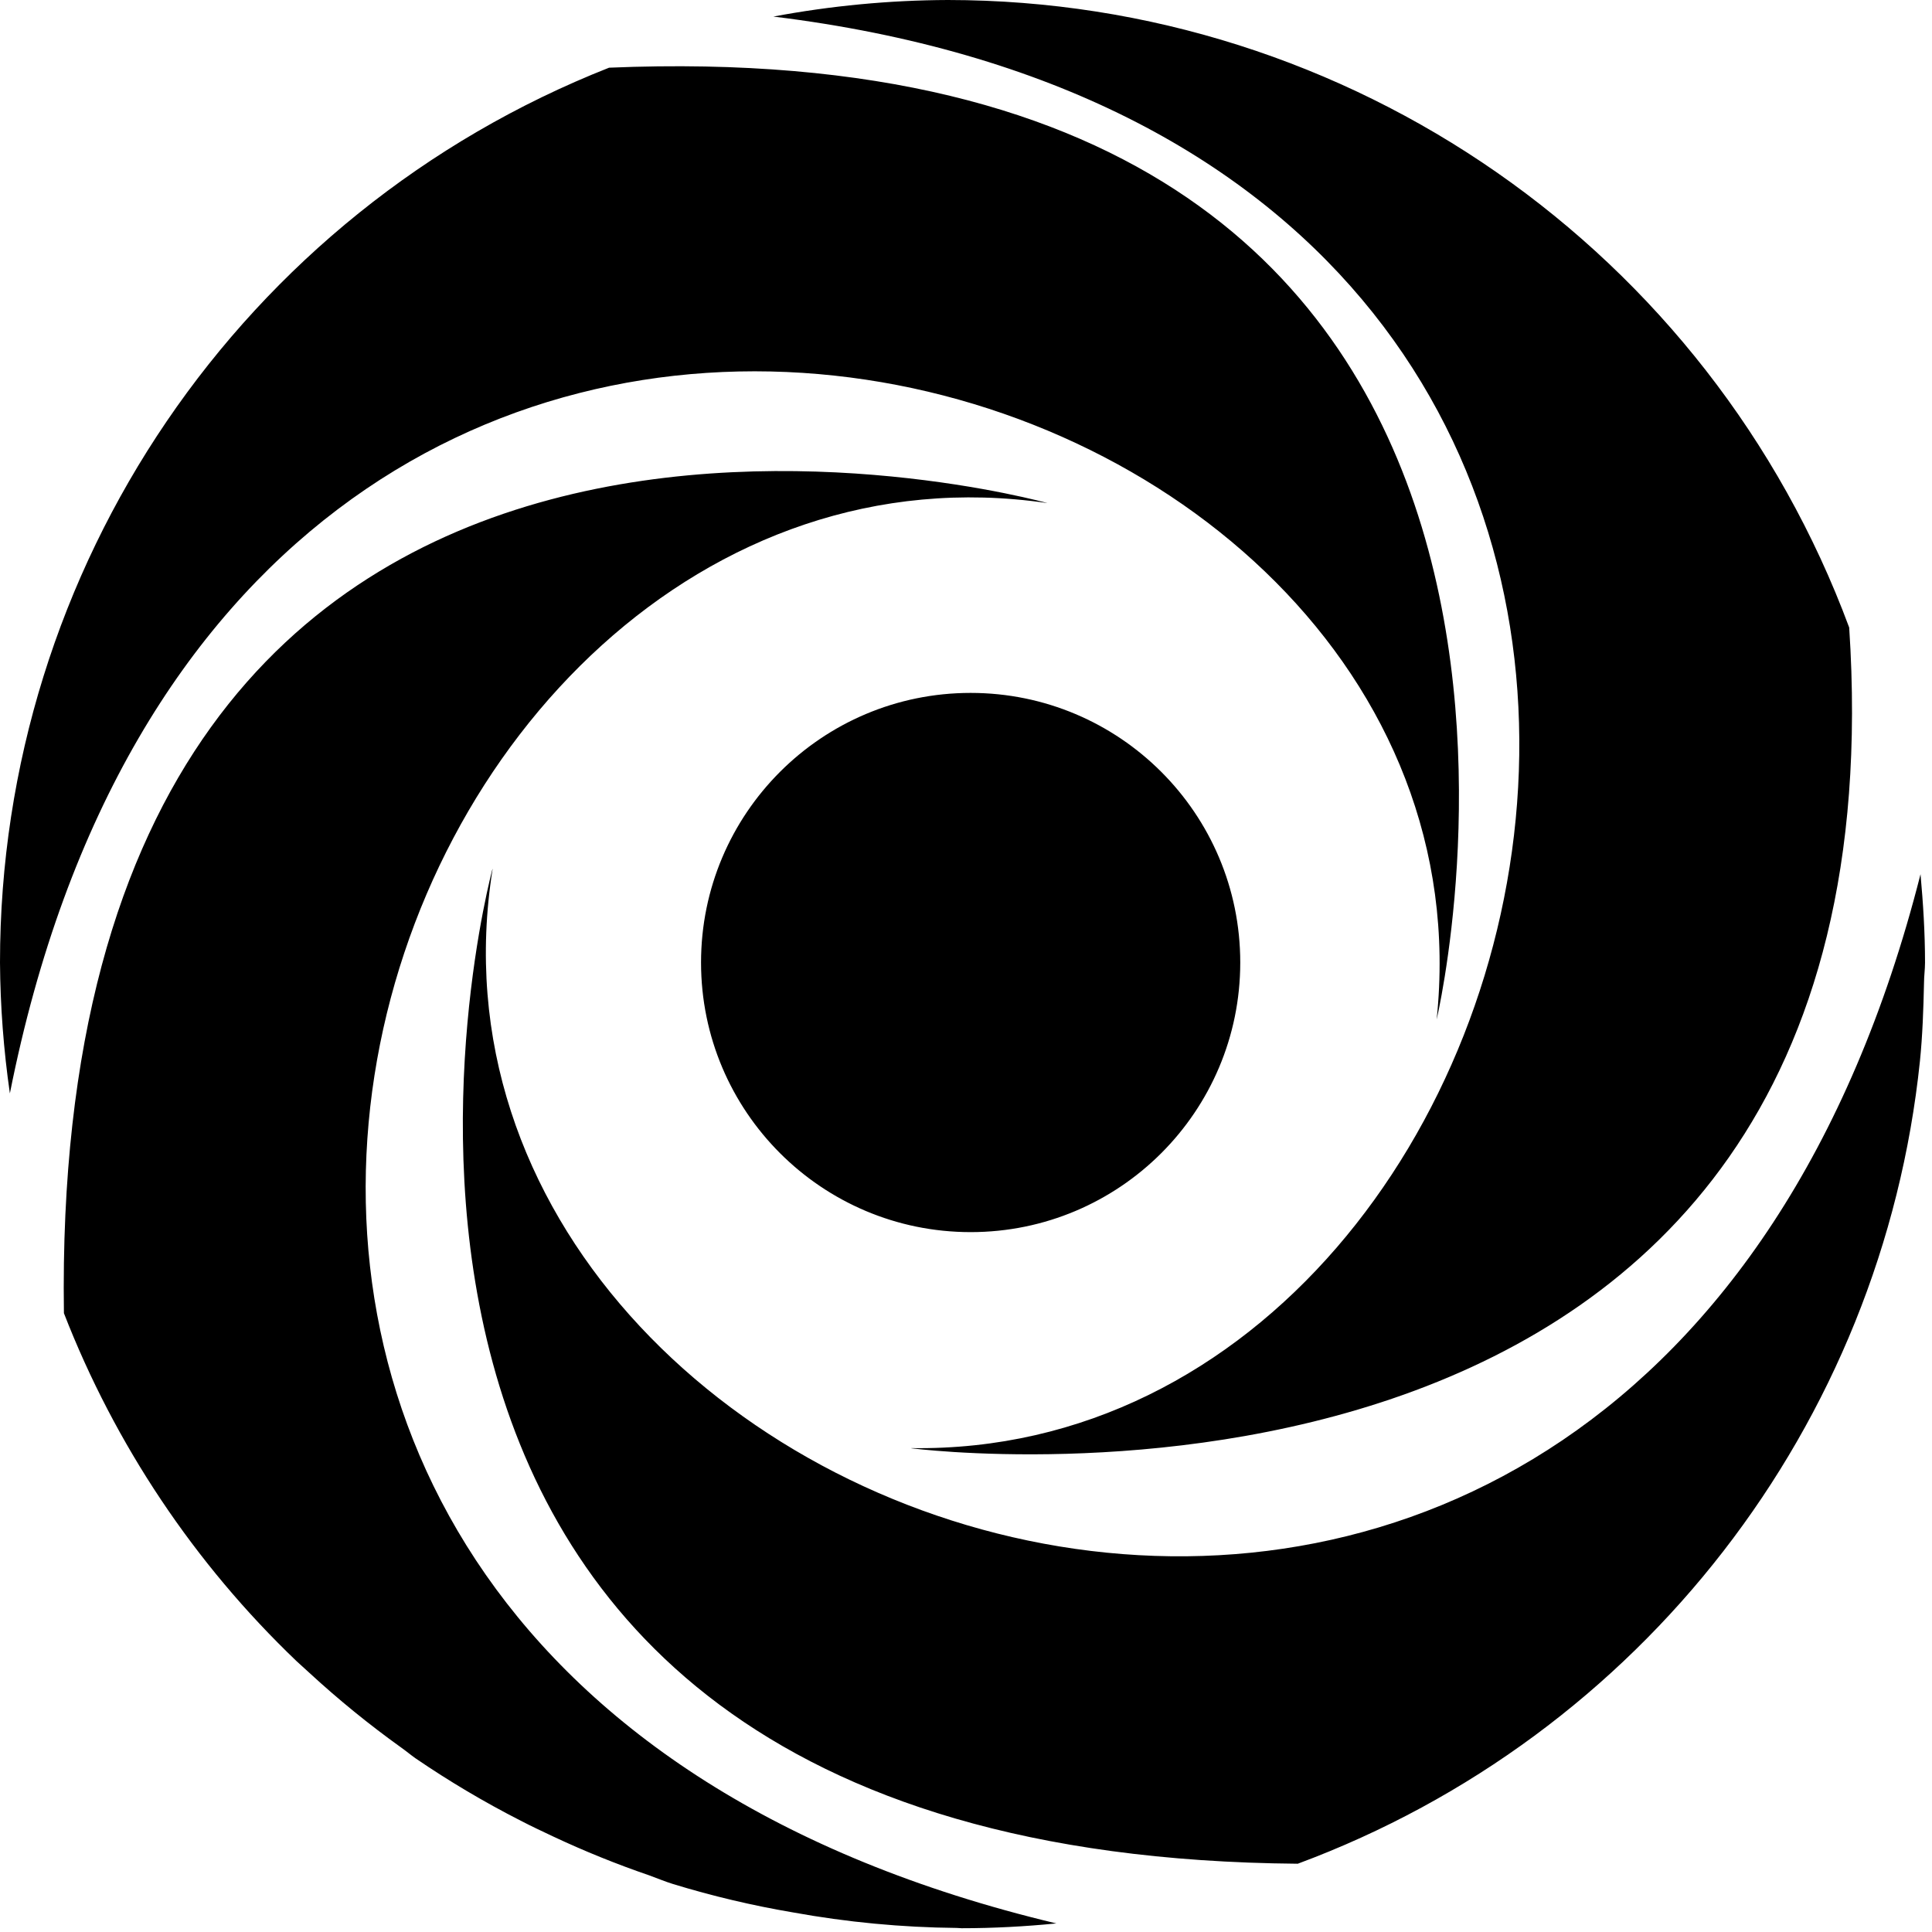
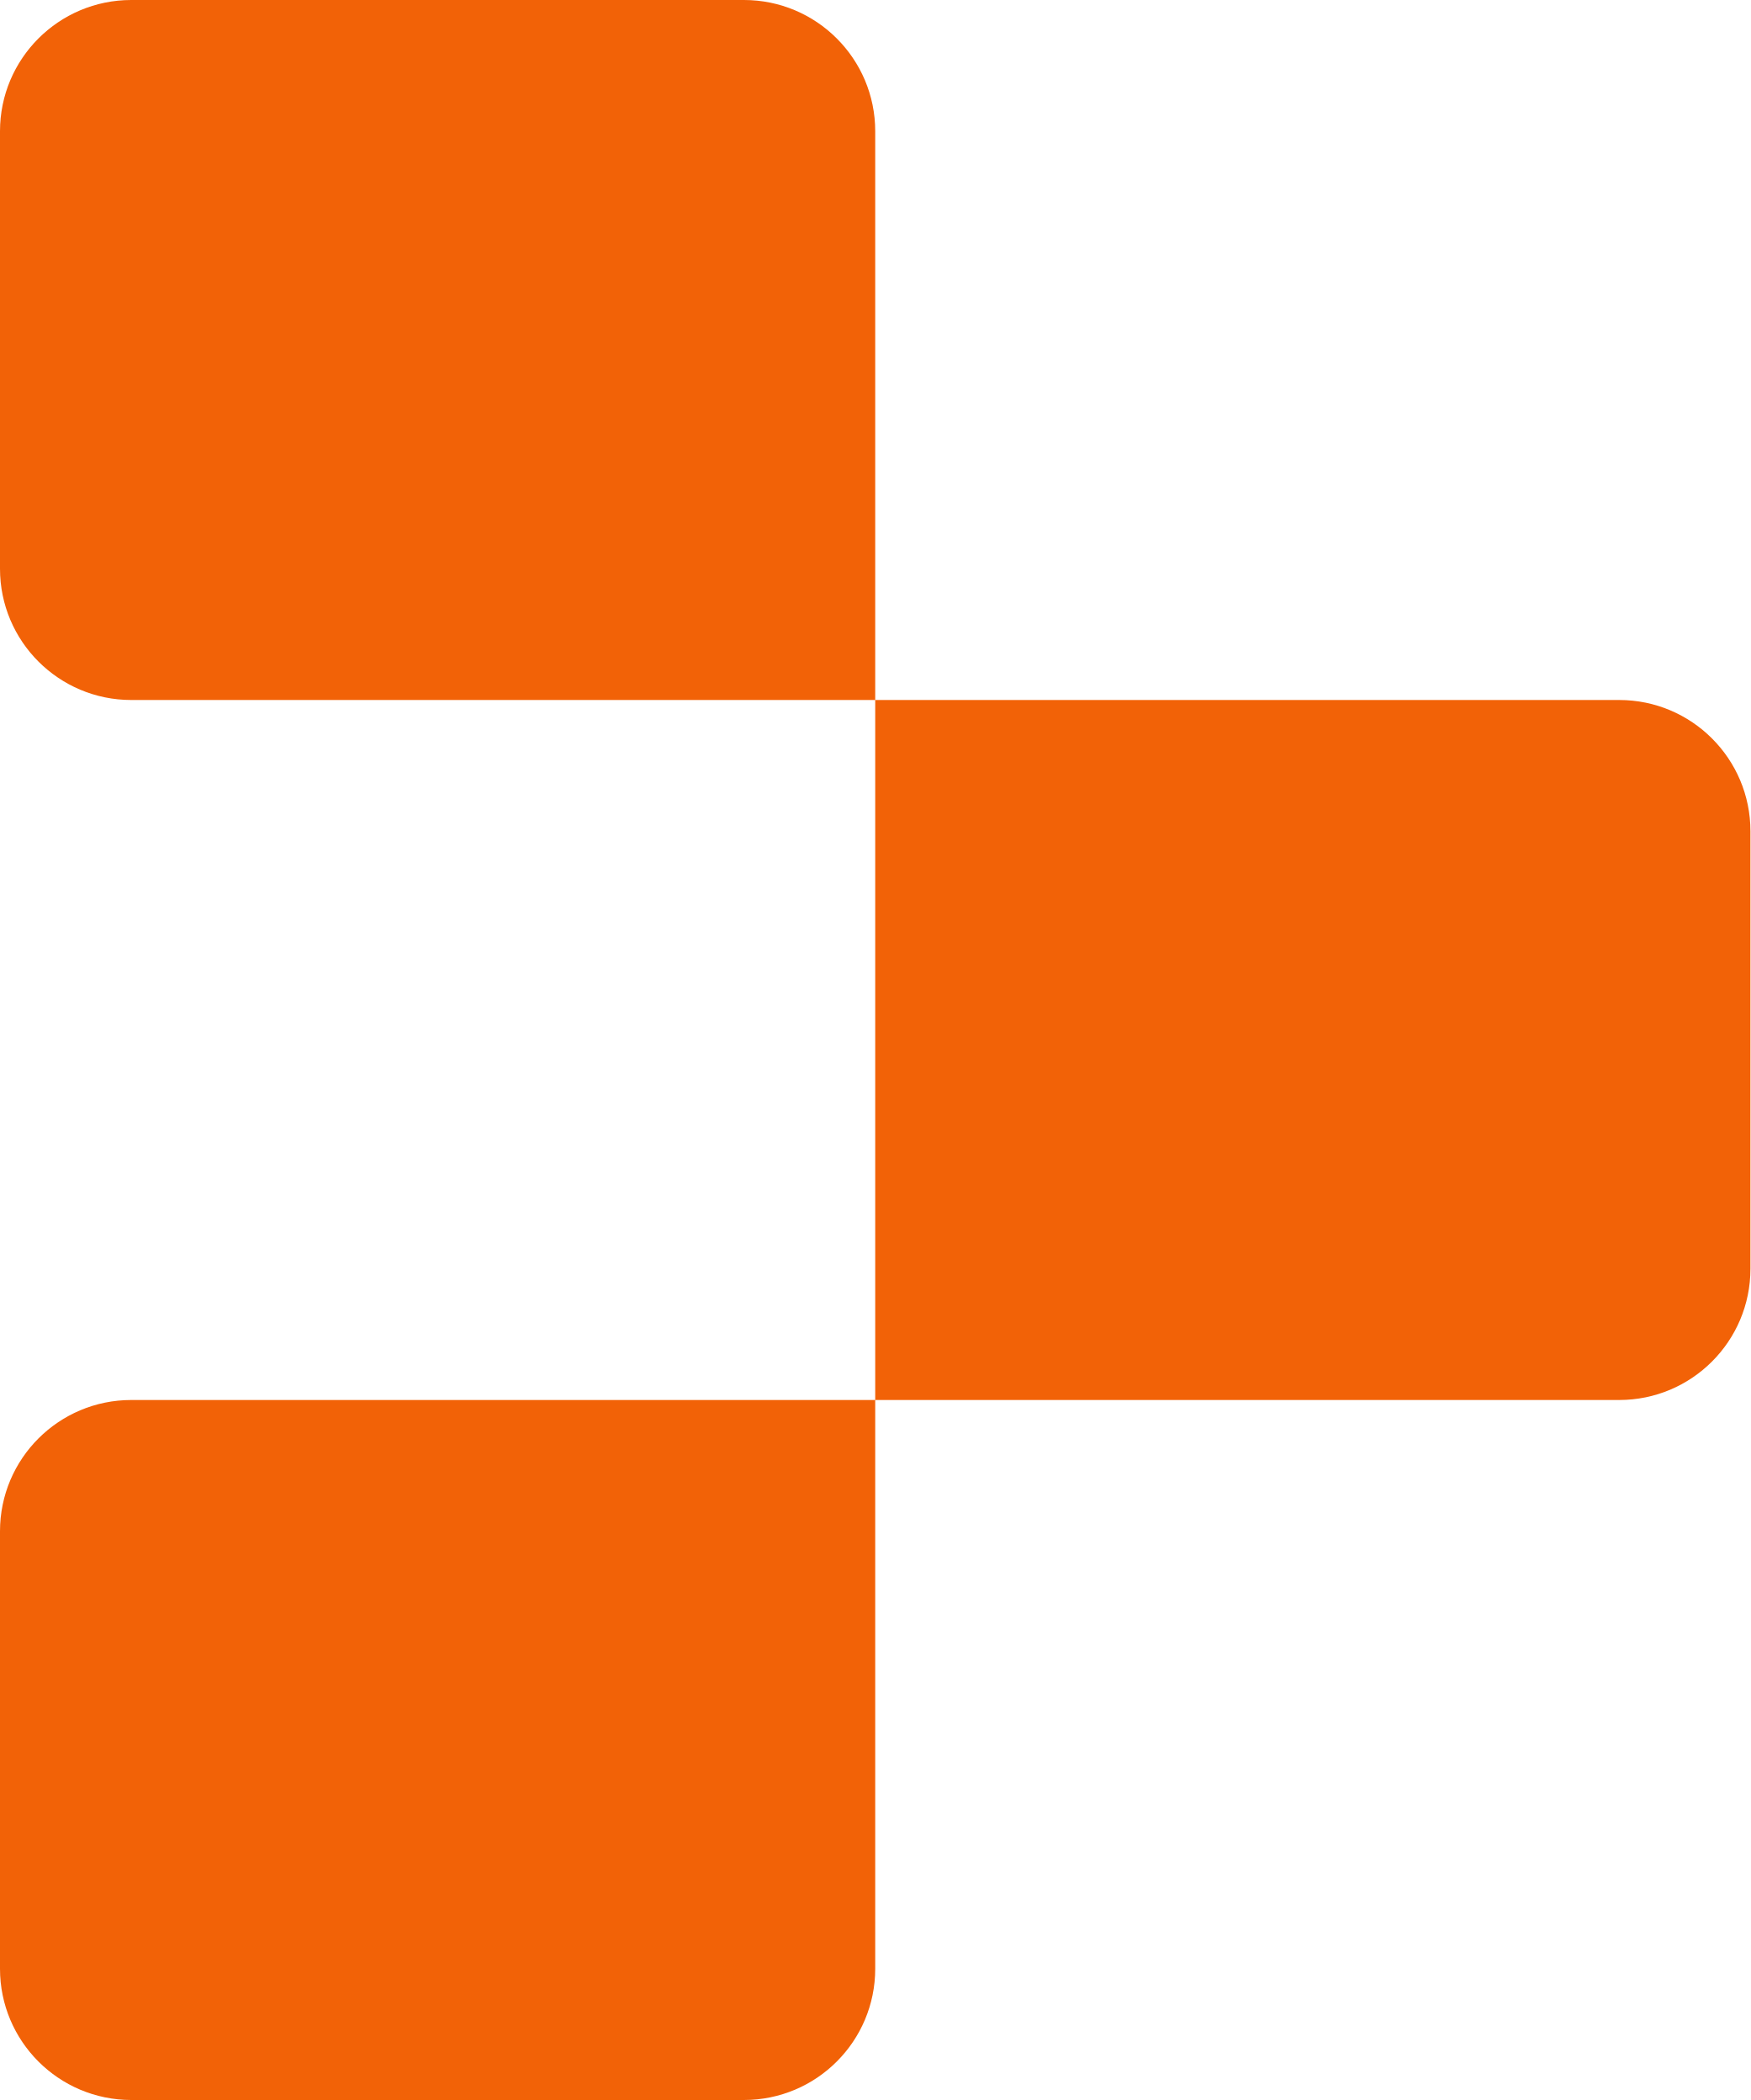
- <svg xmlns="http://www.w3.org/2000/svg" viewBox="0 0 133 133">
-   <path d="M132.2 60.18zm-98.3-.35S15.49 127.7 89.34 128.3a66.24 66.24 0 0 0 42.83-55.26c.18-1.77.24-3.57.28-5.37 0-.47.07-.93.07-1.41 0-2.05-.13-4.08-.31-6.08-19.51 76.8-105.82 46.72-98.3-.35zm38.2-25.2S3.32 15.43 4.4 90.4a66.44 66.44 0 0 0 16.01 23.95l.9.82a66.4 66.4 0 0 0 6.29 5.12c.34.24.66.51 1 .75a66.03 66.03 0 0 0 7.25 4.3c.73.38 1.48.73 2.22 1.08a65.55 65.55 0 0 0 6.62 2.68c.56.2 1.09.43 1.65.6a65.67 65.67 0 0 0 8.24 1.95 66.6 66.6 0 0 0 11.28 1.07l.34.02c2.2 0 4.38-.12 6.52-.33-77.15-18.4-47.82-104.66-.63-97.78zm26.8 35.55S115.15 1.6 41.93 4.66A66.21 66.21 0 0 0 0 66.27c.02 3 .25 6.02.68 9C16.1-2.33 103.88 22.8 98.9 70.18zM62.73 99.7s68.88 8.99 64.57-56.5A66.22 66.22 0 0 0 65.25 0a66.5 66.5 0 0 0-12.01 1.14c76.75 9.42 56.8 99.22 9.5 98.55zm22.65-33.44a18.56 18.56 0 1 1-37.12 0 18.56 18.56 0 0 1 37.12 0z" />
+ <svg xmlns="http://www.w3.org/2000/svg" fill="none" viewBox="0 0 20 24">
+   <path fill="#f26207" d="M0 1.5A1.5 1.5 0 0 1 1.5 0h7A1.5 1.5 0 0 1 10 1.5V8H1.5A1.5 1.5 0 0 1 0 6.5ZM10 8h8.5A1.5 1.5 0 0 1 20 9.5v5a1.5 1.5 0 0 1-1.5 1.5H10ZM0 17.5A1.5 1.5 0 0 1 1.5 16H10v6.5A1.5 1.5 0 0 1 8.5 24h-7A1.5 1.5 0 0 1 0 22.5Z" />
</svg>
